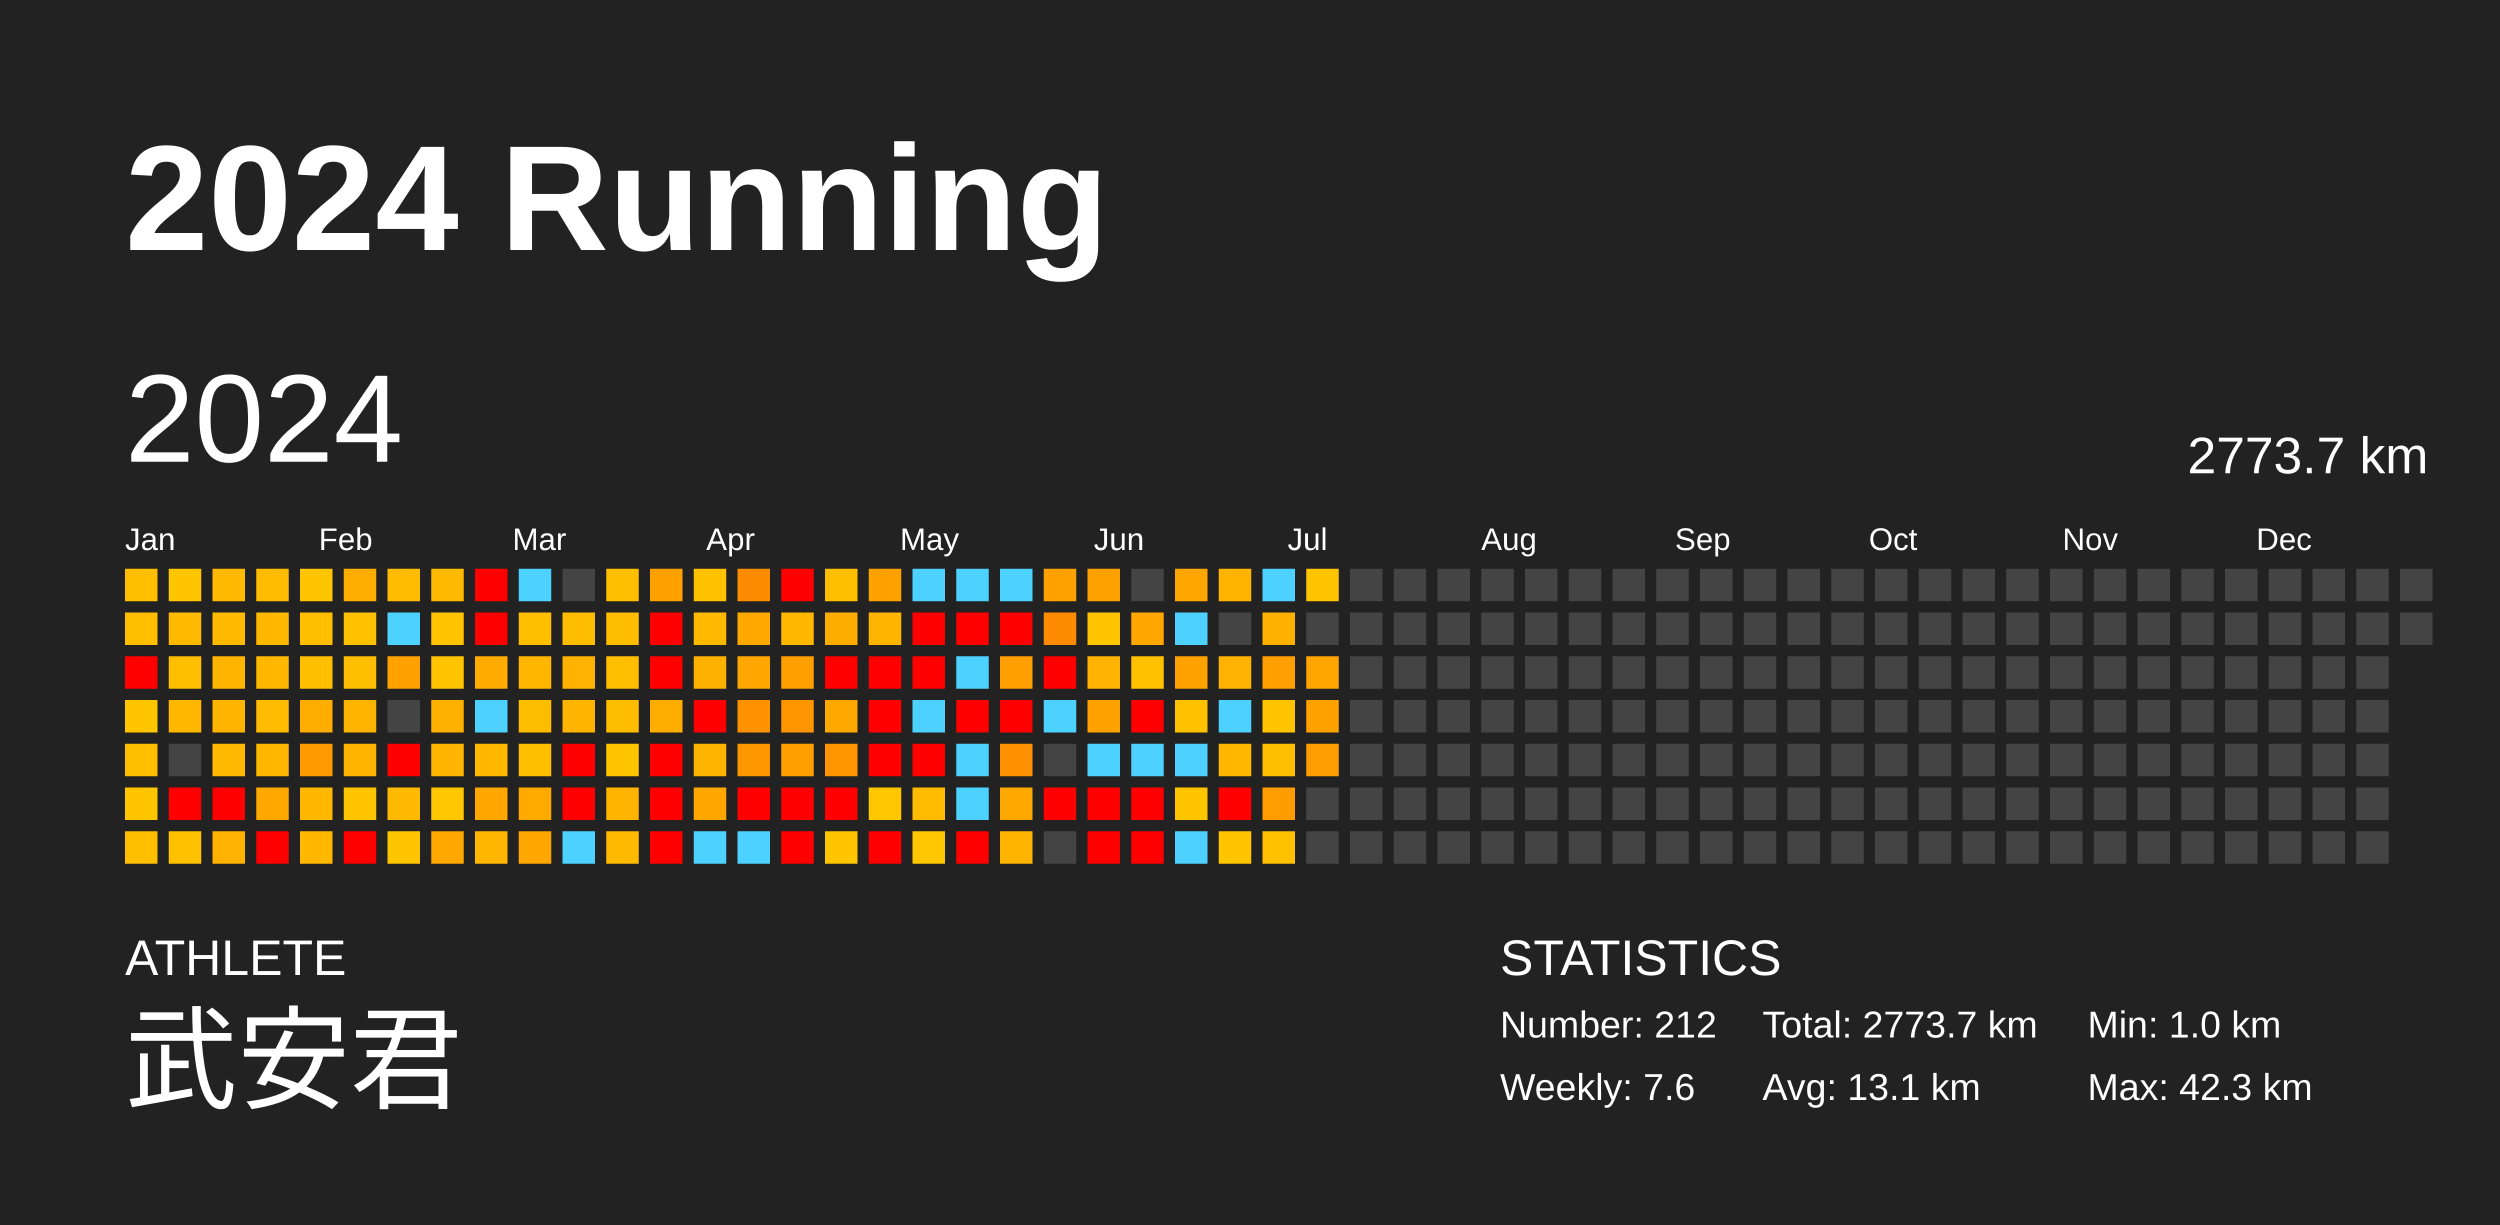
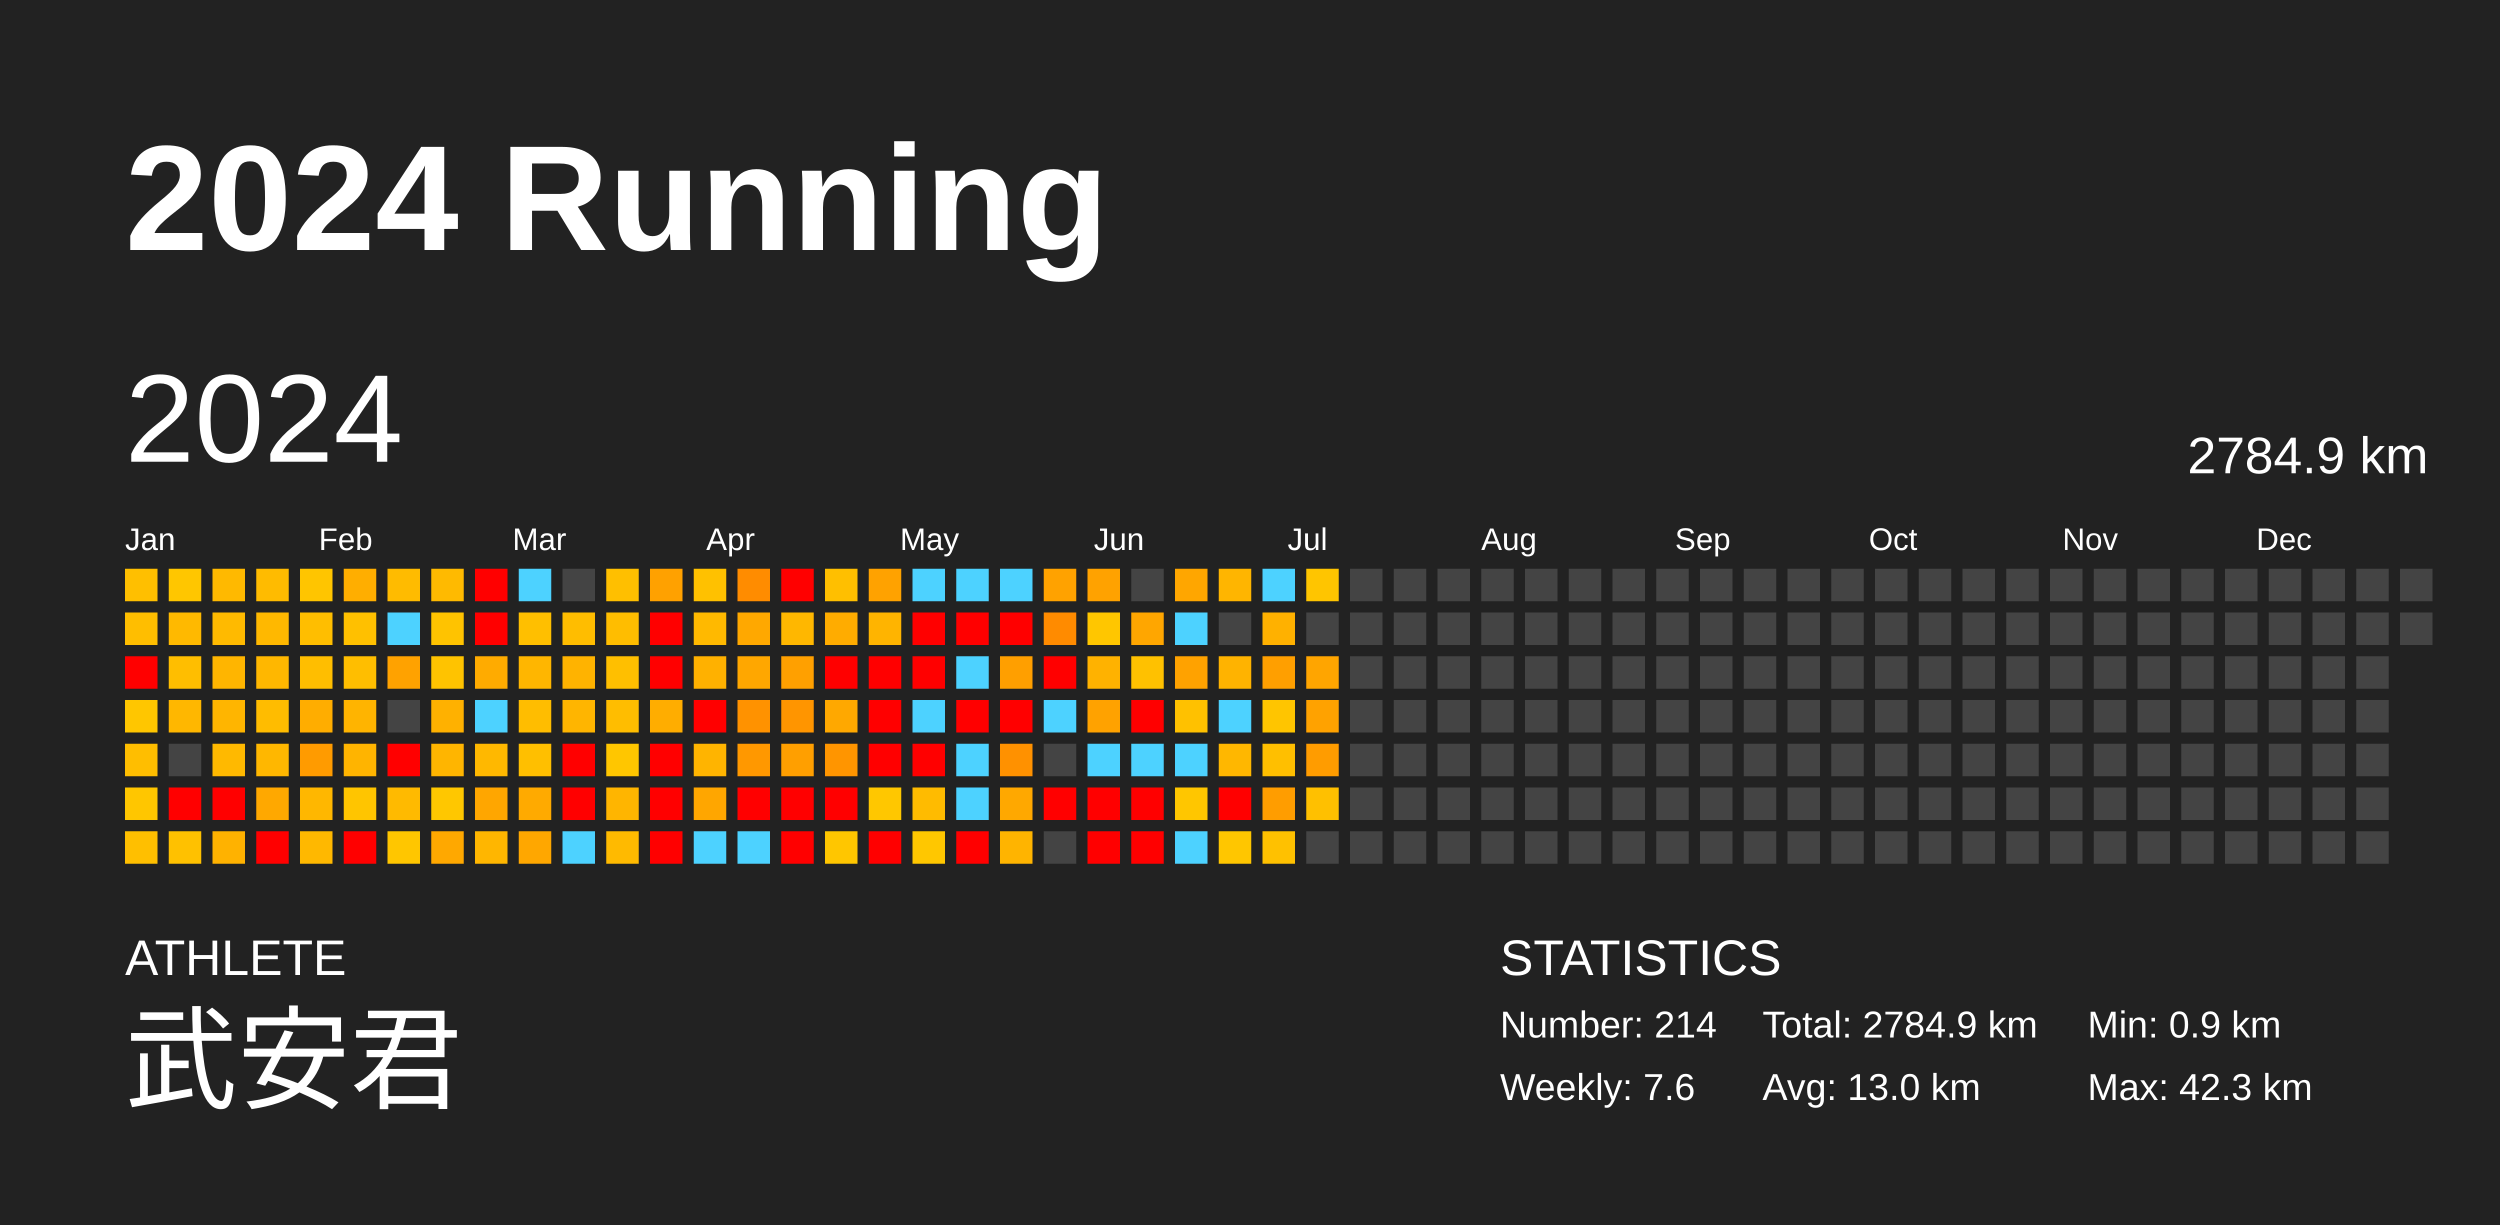
<svg xmlns="http://www.w3.org/2000/svg" baseProfile="full" height="98mm" version="1.1" viewBox="0,0,200,98" width="200mm">
  <defs />
  <rect fill="#222222" height="98" width="200" x="0" y="0" />
  <text fill="#FFFFFF" style="font-size:12px; font-family:Arial; font-weight:bold;" x="10" y="20">2024 Running</text>
  <text fill="#FFFFFF" style="font-size:4px; font-family:Arial" x="10" y="78">ATHLETE</text>
  <text fill="#FFFFFF" style="font-size:9px; font-family:Arial" x="10" y="88">武安君</text>
  <text fill="#FFFFFF" style="font-size:4px; font-family:Arial" x="120" y="78">STATISTICS</text>
-   <text fill="#FFFFFF" style="font-size:3px; font-family:Arial" x="120" y="83">Number: 212</text>
+   <text fill="#FFFFFF" style="font-size:3px; font-family:Arial" x="120" y="83">Number: 214</text>
  <text fill="#FFFFFF" style="font-size:3px; font-family:Arial" x="120" y="88">Weekly: 7.6</text>
-   <text fill="#FFFFFF" style="font-size:3px; font-family:Arial" x="141" y="83">Total: 2773.7 km</text>
-   <text fill="#FFFFFF" style="font-size:3px; font-family:Arial" x="141" y="88">Avg: 13.1 km</text>
-   <text fill="#FFFFFF" style="font-size:3px; font-family:Arial" x="167" y="83">Min: 1.0 km</text>
+   <text fill="#FFFFFF" style="font-size:3px; font-family:Arial" x="141" y="83">Total: 2784.9 km</text>
+   <text fill="#FFFFFF" style="font-size:3px; font-family:Arial" x="141" y="88">Avg: 13.0 km</text>
+   <text fill="#FFFFFF" style="font-size:3px; font-family:Arial" x="167" y="83">Min: 0.9 km</text>
  <text fill="#FFFFFF" style="font-size:3px; font-family:Arial" x="167" y="88">Max: 42.3 km</text>
  <text dominant-baseline="hanging" fill="#FFFFFF" style="font-size:10.0px; font-family:Arial;" x="10" y="30">2024</text>
-   <text dominant-baseline="hanging" fill="#FFFFFF" style="font-size:4.125px; font-family:Arial;" x="175" y="35">2773.7 km</text>
+   <text dominant-baseline="hanging" fill="#FFFFFF" style="font-size:4.125px; font-family:Arial;" x="175" y="35">2784.9 km</text>
  <text fill="#FFFFFF" style="font-size:2.5px; font-family:Arial" x="10.0" y="44">Jan</text>
  <text fill="#FFFFFF" style="font-size:2.5px; font-family:Arial" x="25.5" y="44">Feb</text>
  <text fill="#FFFFFF" style="font-size:2.5px; font-family:Arial" x="41.0" y="44">Mar</text>
  <text fill="#FFFFFF" style="font-size:2.5px; font-family:Arial" x="56.5" y="44">Apr</text>
  <text fill="#FFFFFF" style="font-size:2.5px; font-family:Arial" x="72.0" y="44">May</text>
  <text fill="#FFFFFF" style="font-size:2.5px; font-family:Arial" x="87.5" y="44">Jun</text>
  <text fill="#FFFFFF" style="font-size:2.5px; font-family:Arial" x="103.0" y="44">Jul</text>
  <text fill="#FFFFFF" style="font-size:2.5px; font-family:Arial" x="118.5" y="44">Aug</text>
  <text fill="#FFFFFF" style="font-size:2.5px; font-family:Arial" x="134.0" y="44">Sep</text>
  <text fill="#FFFFFF" style="font-size:2.5px; font-family:Arial" x="149.5" y="44">Oct</text>
  <text fill="#FFFFFF" style="font-size:2.5px; font-family:Arial" x="165.0" y="44">Nov</text>
  <text fill="#FFFFFF" style="font-size:2.5px; font-family:Arial" x="180.5" y="44">Dec</text>
  <rect fill="#ffbf00" height="2.6" width="2.6" x="10.0" y="45.5" />
  <rect fill="#ffbe00" height="2.6" width="2.6" x="10.0" y="49.0" />
  <rect fill="red" height="2.6" width="2.6" x="10.0" y="52.5" />
  <rect fill="#ffc600" height="2.6" width="2.6" x="10.0" y="56.0" />
  <rect fill="#ffbe00" height="2.6" width="2.6" x="10.0" y="59.5" />
  <rect fill="#ffc600" height="2.6" width="2.6" x="10.0" y="63.0" />
  <rect fill="#ffbf00" height="2.6" width="2.6" x="10.0" y="66.5" />
  <rect fill="#ffc600" height="2.6" width="2.6" x="13.5" y="45.5" />
  <rect fill="#ffb900" height="2.6" width="2.6" x="13.5" y="49.0" />
  <rect fill="#ffbe00" height="2.6" width="2.6" x="13.5" y="52.5" />
  <rect fill="#ffb700" height="2.6" width="2.6" x="13.5" y="56.0" />
  <rect fill="#444444" height="2.6" width="2.6" x="13.5" y="59.5" />
  <rect fill="red" height="2.6" width="2.6" x="13.5" y="63.0" />
  <rect fill="#ffc100" height="2.6" width="2.6" x="13.5" y="66.5" />
  <rect fill="#ffb900" height="2.6" width="2.6" x="17.0" y="45.5" />
  <rect fill="#ffba00" height="2.6" width="2.6" x="17.0" y="49.0" />
  <rect fill="#ffb500" height="2.6" width="2.6" x="17.0" y="52.5" />
  <rect fill="#ffb500" height="2.6" width="2.6" x="17.0" y="56.0" />
  <rect fill="#ffb900" height="2.6" width="2.6" x="17.0" y="59.5" />
  <rect fill="red" height="2.6" width="2.6" x="17.0" y="63.0" />
  <rect fill="#ffb200" height="2.6" width="2.6" x="17.0" y="66.5" />
  <rect fill="#ffbb00" height="2.6" width="2.6" x="20.5" y="45.5" />
  <rect fill="#ffb800" height="2.6" width="2.6" x="20.5" y="49.0" />
  <rect fill="#ffb700" height="2.6" width="2.6" x="20.5" y="52.5" />
  <rect fill="#ffbc00" height="2.6" width="2.6" x="20.5" y="56.0" />
  <rect fill="#ffb700" height="2.6" width="2.6" x="20.5" y="59.5" />
  <rect fill="#ffa800" height="2.6" width="2.6" x="20.5" y="63.0" />
  <rect fill="red" height="2.6" width="2.6" x="20.5" y="66.5" />
  <rect fill="#ffc500" height="2.6" width="2.6" x="24.0" y="45.5" />
  <rect fill="#ffbe00" height="2.6" width="2.6" x="24.0" y="49.0" />
  <rect fill="#ffbe00" height="2.6" width="2.6" x="24.0" y="52.5" />
  <rect fill="#ffad00" height="2.6" width="2.6" x="24.0" y="56.0" />
  <rect fill="#ff9b00" height="2.6" width="2.6" x="24.0" y="59.5" />
  <rect fill="#ffb700" height="2.6" width="2.6" x="24.0" y="63.0" />
  <rect fill="#ffb800" height="2.6" width="2.6" x="24.0" y="66.5" />
  <rect fill="#ffae00" height="2.6" width="2.6" x="27.5" y="45.5" />
  <rect fill="#ffc000" height="2.6" width="2.6" x="27.5" y="49.0" />
  <rect fill="#ffbe00" height="2.6" width="2.6" x="27.5" y="52.5" />
  <rect fill="#ffb400" height="2.6" width="2.6" x="27.5" y="56.0" />
  <rect fill="#ffb400" height="2.6" width="2.6" x="27.5" y="59.5" />
  <rect fill="#ffc500" height="2.6" width="2.6" x="27.5" y="63.0" />
  <rect fill="red" height="2.6" width="2.6" x="27.5" y="66.5" />
  <rect fill="#ffbb00" height="2.6" width="2.6" x="31.0" y="45.5" />
  <rect fill="#4dd2ff" height="2.6" width="2.6" x="31.0" y="49.0" />
  <rect fill="#ffa200" height="2.6" width="2.6" x="31.0" y="52.5" />
  <rect fill="#444444" height="2.6" width="2.6" x="31.0" y="56.0" />
  <rect fill="red" height="2.6" width="2.6" x="31.0" y="59.5" />
  <rect fill="#ffba00" height="2.6" width="2.6" x="31.0" y="63.0" />
  <rect fill="#ffc600" height="2.6" width="2.6" x="31.0" y="66.5" />
  <rect fill="#ffba00" height="2.6" width="2.6" x="34.5" y="45.5" />
  <rect fill="#ffc300" height="2.6" width="2.6" x="34.5" y="49.0" />
  <rect fill="#ffc300" height="2.6" width="2.6" x="34.5" y="52.5" />
  <rect fill="#ffb100" height="2.6" width="2.6" x="34.5" y="56.0" />
  <rect fill="#ffb500" height="2.6" width="2.6" x="34.5" y="59.5" />
  <rect fill="#ffc700" height="2.6" width="2.6" x="34.5" y="63.0" />
  <rect fill="#ffa800" height="2.6" width="2.6" x="34.5" y="66.5" />
  <rect fill="red" height="2.6" width="2.6" x="38.0" y="45.5" />
  <rect fill="red" height="2.6" width="2.6" x="38.0" y="49.0" />
  <rect fill="#ffab00" height="2.6" width="2.6" x="38.0" y="52.5" />
  <rect fill="#4dd2ff" height="2.6" width="2.6" x="38.0" y="56.0" />
  <rect fill="#ffb800" height="2.6" width="2.6" x="38.0" y="59.5" />
  <rect fill="#ffa600" height="2.6" width="2.6" x="38.0" y="63.0" />
  <rect fill="#ffb600" height="2.6" width="2.6" x="38.0" y="66.5" />
  <rect fill="#4dd2ff" height="2.6" width="2.6" x="41.5" y="45.5" />
  <rect fill="#ffbf00" height="2.6" width="2.6" x="41.5" y="49.0" />
  <rect fill="#ffb600" height="2.6" width="2.6" x="41.5" y="52.5" />
  <rect fill="#ffbd00" height="2.6" width="2.6" x="41.5" y="56.0" />
  <rect fill="#ffbf00" height="2.6" width="2.6" x="41.5" y="59.5" />
  <rect fill="#ffaa00" height="2.6" width="2.6" x="41.5" y="63.0" />
  <rect fill="#ffa700" height="2.6" width="2.6" x="41.5" y="66.5" />
  <rect fill="#444444" height="2.6" width="2.6" x="45.0" y="45.5" />
  <rect fill="#ffbd00" height="2.6" width="2.6" x="45.0" y="49.0" />
  <rect fill="#ffb300" height="2.6" width="2.6" x="45.0" y="52.5" />
  <rect fill="#ffb500" height="2.6" width="2.6" x="45.0" y="56.0" />
  <rect fill="red" height="2.6" width="2.6" x="45.0" y="59.5" />
  <rect fill="red" height="2.6" width="2.6" x="45.0" y="63.0" />
  <rect fill="#4dd2ff" height="2.6" width="2.6" x="45.0" y="66.5" />
  <rect fill="#ffbf00" height="2.6" width="2.6" x="48.5" y="45.5" />
  <rect fill="#ffbd00" height="2.6" width="2.6" x="48.5" y="49.0" />
  <rect fill="#ffbf00" height="2.6" width="2.6" x="48.5" y="52.5" />
  <rect fill="#ffbd00" height="2.6" width="2.6" x="48.5" y="56.0" />
  <rect fill="#ffc600" height="2.6" width="2.6" x="48.5" y="59.5" />
  <rect fill="#ffb500" height="2.6" width="2.6" x="48.5" y="63.0" />
  <rect fill="#ffba00" height="2.6" width="2.6" x="48.5" y="66.5" />
  <rect fill="#ffa100" height="2.6" width="2.6" x="52.0" y="45.5" />
  <rect fill="red" height="2.6" width="2.6" x="52.0" y="49.0" />
  <rect fill="red" height="2.6" width="2.6" x="52.0" y="52.5" />
  <rect fill="#ffad00" height="2.6" width="2.6" x="52.0" y="56.0" />
  <rect fill="red" height="2.6" width="2.6" x="52.0" y="59.5" />
  <rect fill="red" height="2.6" width="2.6" x="52.0" y="63.0" />
  <rect fill="red" height="2.6" width="2.6" x="52.0" y="66.5" />
  <rect fill="#ffc100" height="2.6" width="2.6" x="55.5" y="45.5" />
  <rect fill="#ffb900" height="2.6" width="2.6" x="55.5" y="49.0" />
  <rect fill="#ffb100" height="2.6" width="2.6" x="55.5" y="52.5" />
  <rect fill="red" height="2.6" width="2.6" x="55.5" y="56.0" />
  <rect fill="#ffb400" height="2.6" width="2.6" x="55.5" y="59.5" />
  <rect fill="#ffa600" height="2.6" width="2.6" x="55.5" y="63.0" />
  <rect fill="#4dd2ff" height="2.6" width="2.6" x="55.5" y="66.5" />
  <rect fill="#ff8c00" height="2.6" width="2.6" x="59.0" y="45.5" />
  <rect fill="#ffa800" height="2.6" width="2.6" x="59.0" y="49.0" />
  <rect fill="#ffa700" height="2.6" width="2.6" x="59.0" y="52.5" />
  <rect fill="#ff9200" height="2.6" width="2.6" x="59.0" y="56.0" />
  <rect fill="#ff9800" height="2.6" width="2.6" x="59.0" y="59.5" />
  <rect fill="red" height="2.6" width="2.6" x="59.0" y="63.0" />
  <rect fill="#4dd2ff" height="2.6" width="2.6" x="59.0" y="66.5" />
  <rect fill="red" height="2.6" width="2.6" x="62.5" y="45.5" />
  <rect fill="#ffb700" height="2.6" width="2.6" x="62.5" y="49.0" />
  <rect fill="#ffa000" height="2.6" width="2.6" x="62.5" y="52.5" />
  <rect fill="#ff9500" height="2.6" width="2.6" x="62.5" y="56.0" />
  <rect fill="#ff9f00" height="2.6" width="2.6" x="62.5" y="59.5" />
  <rect fill="red" height="2.6" width="2.6" x="62.5" y="63.0" />
  <rect fill="red" height="2.6" width="2.6" x="62.5" y="66.5" />
  <rect fill="#ffbf00" height="2.6" width="2.6" x="66.0" y="45.5" />
  <rect fill="#ffac00" height="2.6" width="2.6" x="66.0" y="49.0" />
  <rect fill="red" height="2.6" width="2.6" x="66.0" y="52.5" />
  <rect fill="#ffa800" height="2.6" width="2.6" x="66.0" y="56.0" />
  <rect fill="#ff9500" height="2.6" width="2.6" x="66.0" y="59.5" />
  <rect fill="red" height="2.6" width="2.6" x="66.0" y="63.0" />
  <rect fill="#ffc600" height="2.6" width="2.6" x="66.0" y="66.5" />
  <rect fill="#ffa200" height="2.6" width="2.6" x="69.5" y="45.5" />
  <rect fill="#ffb400" height="2.6" width="2.6" x="69.5" y="49.0" />
  <rect fill="red" height="2.6" width="2.6" x="69.5" y="52.5" />
  <rect fill="red" height="2.6" width="2.6" x="69.5" y="56.0" />
  <rect fill="red" height="2.6" width="2.6" x="69.5" y="59.5" />
  <rect fill="#ffc700" height="2.6" width="2.6" x="69.5" y="63.0" />
  <rect fill="red" height="2.6" width="2.6" x="69.5" y="66.5" />
  <rect fill="#4dd2ff" height="2.6" width="2.6" x="73.0" y="45.5" />
  <rect fill="red" height="2.6" width="2.6" x="73.0" y="49.0" />
  <rect fill="red" height="2.6" width="2.6" x="73.0" y="52.5" />
  <rect fill="#4dd2ff" height="2.6" width="2.6" x="73.0" y="56.0" />
  <rect fill="red" height="2.6" width="2.6" x="73.0" y="59.5" />
  <rect fill="#ffbb00" height="2.6" width="2.6" x="73.0" y="63.0" />
  <rect fill="#ffc700" height="2.6" width="2.6" x="73.0" y="66.5" />
  <rect fill="#4dd2ff" height="2.6" width="2.6" x="76.5" y="45.5" />
  <rect fill="red" height="2.6" width="2.6" x="76.5" y="49.0" />
  <rect fill="#4dd2ff" height="2.6" width="2.6" x="76.5" y="52.5" />
  <rect fill="red" height="2.6" width="2.6" x="76.5" y="56.0" />
  <rect fill="#4dd2ff" height="2.6" width="2.6" x="76.5" y="59.5" />
  <rect fill="#4dd2ff" height="2.6" width="2.6" x="76.5" y="63.0" />
  <rect fill="red" height="2.6" width="2.6" x="76.5" y="66.5" />
  <rect fill="#4dd2ff" height="2.6" width="2.6" x="80.0" y="45.5" />
  <rect fill="red" height="2.6" width="2.6" x="80.0" y="49.0" />
  <rect fill="#ff9f00" height="2.6" width="2.6" x="80.0" y="52.5" />
  <rect fill="red" height="2.6" width="2.6" x="80.0" y="56.0" />
  <rect fill="#ff9100" height="2.6" width="2.6" x="80.0" y="59.5" />
  <rect fill="#ffa800" height="2.6" width="2.6" x="80.0" y="63.0" />
  <rect fill="#ffb400" height="2.6" width="2.6" x="80.0" y="66.5" />
  <rect fill="#ffa200" height="2.6" width="2.6" x="83.5" y="45.5" />
  <rect fill="#ff8b00" height="2.6" width="2.6" x="83.5" y="49.0" />
  <rect fill="red" height="2.6" width="2.6" x="83.5" y="52.5" />
  <rect fill="#4dd2ff" height="2.6" width="2.6" x="83.5" y="56.0" />
  <rect fill="#444444" height="2.6" width="2.6" x="83.5" y="59.5" />
  <rect fill="red" height="2.6" width="2.6" x="83.5" y="63.0" />
  <rect fill="#444444" height="2.6" width="2.6" x="83.5" y="66.5" />
  <rect fill="#ffa200" height="2.6" width="2.6" x="87.0" y="45.5" />
  <rect fill="#ffc600" height="2.6" width="2.6" x="87.0" y="49.0" />
  <rect fill="#ffb200" height="2.6" width="2.6" x="87.0" y="52.5" />
  <rect fill="#ffa200" height="2.6" width="2.6" x="87.0" y="56.0" />
  <rect fill="#4dd2ff" height="2.6" width="2.6" x="87.0" y="59.5" />
  <rect fill="red" height="2.6" width="2.6" x="87.0" y="63.0" />
  <rect fill="red" height="2.6" width="2.6" x="87.0" y="66.5" />
  <rect fill="#444444" height="2.6" width="2.6" x="90.5" y="45.5" />
  <rect fill="#ffa600" height="2.6" width="2.6" x="90.5" y="49.0" />
  <rect fill="#ffc100" height="2.6" width="2.6" x="90.5" y="52.5" />
  <rect fill="red" height="2.6" width="2.6" x="90.5" y="56.0" />
  <rect fill="#4dd2ff" height="2.6" width="2.6" x="90.5" y="59.5" />
  <rect fill="red" height="2.6" width="2.6" x="90.5" y="63.0" />
  <rect fill="red" height="2.6" width="2.6" x="90.5" y="66.5" />
  <rect fill="#ffa600" height="2.6" width="2.6" x="94.0" y="45.5" />
  <rect fill="#4dd2ff" height="2.6" width="2.6" x="94.0" y="49.0" />
  <rect fill="#ffa200" height="2.6" width="2.6" x="94.0" y="52.5" />
  <rect fill="#ffc100" height="2.6" width="2.6" x="94.0" y="56.0" />
  <rect fill="#4dd2ff" height="2.6" width="2.6" x="94.0" y="59.5" />
  <rect fill="#ffc600" height="2.6" width="2.6" x="94.0" y="63.0" />
  <rect fill="#4dd2ff" height="2.6" width="2.6" x="94.0" y="66.5" />
  <rect fill="#ffb500" height="2.6" width="2.6" x="97.5" y="45.5" />
  <rect fill="#444444" height="2.6" width="2.6" x="97.5" y="49.0" />
  <rect fill="#ffb300" height="2.6" width="2.6" x="97.5" y="52.5" />
  <rect fill="#4dd2ff" height="2.6" width="2.6" x="97.5" y="56.0" />
  <rect fill="#ffb700" height="2.6" width="2.6" x="97.5" y="59.5" />
  <rect fill="red" height="2.6" width="2.6" x="97.5" y="63.0" />
  <rect fill="#ffc600" height="2.6" width="2.6" x="97.5" y="66.5" />
  <rect fill="#4dd2ff" height="2.6" width="2.6" x="101.0" y="45.5" />
  <rect fill="#ffb100" height="2.6" width="2.6" x="101.0" y="49.0" />
  <rect fill="#ff9f00" height="2.6" width="2.6" x="101.0" y="52.5" />
  <rect fill="#ffc500" height="2.6" width="2.6" x="101.0" y="56.0" />
  <rect fill="#ffbf00" height="2.6" width="2.6" x="101.0" y="59.5" />
  <rect fill="#ff9d00" height="2.6" width="2.6" x="101.0" y="63.0" />
  <rect fill="#ffc100" height="2.6" width="2.6" x="101.0" y="66.5" />
  <rect fill="#ffc500" height="2.6" width="2.6" x="104.5" y="45.5" />
  <rect fill="#444444" height="2.6" width="2.6" x="104.5" y="49.0" />
  <rect fill="#ffa500" height="2.6" width="2.6" x="104.5" y="52.5" />
  <rect fill="#ffa200" height="2.6" width="2.6" x="104.5" y="56.0" />
  <rect fill="#ff9c00" height="2.6" width="2.6" x="104.5" y="59.5" />
-   <rect fill="#444444" height="2.6" width="2.6" x="104.5" y="63.0" />
+   <rect fill="#ffc000" height="2.6" width="2.6" x="104.5" y="63.0" />
  <rect fill="#444444" height="2.6" width="2.6" x="104.5" y="66.5" />
  <rect fill="#444444" height="2.6" width="2.6" x="108.0" y="45.5" />
  <rect fill="#444444" height="2.6" width="2.6" x="108.0" y="49.0" />
  <rect fill="#444444" height="2.6" width="2.6" x="108.0" y="52.5" />
  <rect fill="#444444" height="2.6" width="2.6" x="108.0" y="56.0" />
  <rect fill="#444444" height="2.6" width="2.6" x="108.0" y="59.5" />
  <rect fill="#444444" height="2.6" width="2.6" x="108.0" y="63.0" />
  <rect fill="#444444" height="2.6" width="2.6" x="108.0" y="66.5" />
  <rect fill="#444444" height="2.6" width="2.6" x="111.5" y="45.5" />
  <rect fill="#444444" height="2.6" width="2.6" x="111.5" y="49.0" />
  <rect fill="#444444" height="2.6" width="2.6" x="111.5" y="52.5" />
  <rect fill="#444444" height="2.6" width="2.6" x="111.5" y="56.0" />
  <rect fill="#444444" height="2.6" width="2.6" x="111.5" y="59.5" />
  <rect fill="#444444" height="2.6" width="2.6" x="111.5" y="63.0" />
  <rect fill="#444444" height="2.6" width="2.6" x="111.5" y="66.5" />
  <rect fill="#444444" height="2.6" width="2.6" x="115.0" y="45.5" />
  <rect fill="#444444" height="2.6" width="2.6" x="115.0" y="49.0" />
  <rect fill="#444444" height="2.6" width="2.6" x="115.0" y="52.5" />
  <rect fill="#444444" height="2.6" width="2.6" x="115.0" y="56.0" />
  <rect fill="#444444" height="2.6" width="2.6" x="115.0" y="59.5" />
  <rect fill="#444444" height="2.6" width="2.6" x="115.0" y="63.0" />
  <rect fill="#444444" height="2.6" width="2.6" x="115.0" y="66.5" />
  <rect fill="#444444" height="2.6" width="2.6" x="118.5" y="45.5" />
  <rect fill="#444444" height="2.6" width="2.6" x="118.5" y="49.0" />
  <rect fill="#444444" height="2.6" width="2.6" x="118.5" y="52.5" />
  <rect fill="#444444" height="2.6" width="2.6" x="118.5" y="56.0" />
  <rect fill="#444444" height="2.6" width="2.6" x="118.5" y="59.5" />
  <rect fill="#444444" height="2.6" width="2.6" x="118.5" y="63.0" />
  <rect fill="#444444" height="2.6" width="2.6" x="118.5" y="66.5" />
  <rect fill="#444444" height="2.6" width="2.6" x="122.0" y="45.5" />
  <rect fill="#444444" height="2.6" width="2.6" x="122.0" y="49.0" />
  <rect fill="#444444" height="2.6" width="2.6" x="122.0" y="52.5" />
  <rect fill="#444444" height="2.6" width="2.6" x="122.0" y="56.0" />
  <rect fill="#444444" height="2.6" width="2.6" x="122.0" y="59.5" />
  <rect fill="#444444" height="2.6" width="2.6" x="122.0" y="63.0" />
  <rect fill="#444444" height="2.6" width="2.6" x="122.0" y="66.5" />
  <rect fill="#444444" height="2.6" width="2.6" x="125.5" y="45.5" />
  <rect fill="#444444" height="2.6" width="2.6" x="125.5" y="49.0" />
  <rect fill="#444444" height="2.6" width="2.6" x="125.5" y="52.5" />
  <rect fill="#444444" height="2.6" width="2.6" x="125.5" y="56.0" />
  <rect fill="#444444" height="2.6" width="2.6" x="125.5" y="59.5" />
  <rect fill="#444444" height="2.6" width="2.6" x="125.5" y="63.0" />
  <rect fill="#444444" height="2.6" width="2.6" x="125.5" y="66.5" />
  <rect fill="#444444" height="2.6" width="2.6" x="129.0" y="45.5" />
  <rect fill="#444444" height="2.6" width="2.6" x="129.0" y="49.0" />
  <rect fill="#444444" height="2.6" width="2.6" x="129.0" y="52.5" />
  <rect fill="#444444" height="2.6" width="2.6" x="129.0" y="56.0" />
  <rect fill="#444444" height="2.6" width="2.6" x="129.0" y="59.5" />
  <rect fill="#444444" height="2.6" width="2.6" x="129.0" y="63.0" />
  <rect fill="#444444" height="2.6" width="2.6" x="129.0" y="66.5" />
  <rect fill="#444444" height="2.6" width="2.6" x="132.5" y="45.5" />
  <rect fill="#444444" height="2.6" width="2.6" x="132.5" y="49.0" />
  <rect fill="#444444" height="2.6" width="2.6" x="132.5" y="52.5" />
  <rect fill="#444444" height="2.6" width="2.6" x="132.5" y="56.0" />
  <rect fill="#444444" height="2.6" width="2.6" x="132.5" y="59.5" />
  <rect fill="#444444" height="2.6" width="2.6" x="132.5" y="63.0" />
  <rect fill="#444444" height="2.6" width="2.6" x="132.5" y="66.5" />
  <rect fill="#444444" height="2.6" width="2.6" x="136.0" y="45.5" />
  <rect fill="#444444" height="2.6" width="2.6" x="136.0" y="49.0" />
  <rect fill="#444444" height="2.6" width="2.6" x="136.0" y="52.5" />
  <rect fill="#444444" height="2.6" width="2.6" x="136.0" y="56.0" />
  <rect fill="#444444" height="2.6" width="2.6" x="136.0" y="59.5" />
  <rect fill="#444444" height="2.6" width="2.6" x="136.0" y="63.0" />
  <rect fill="#444444" height="2.6" width="2.6" x="136.0" y="66.5" />
  <rect fill="#444444" height="2.6" width="2.6" x="139.5" y="45.5" />
  <rect fill="#444444" height="2.6" width="2.6" x="139.5" y="49.0" />
  <rect fill="#444444" height="2.6" width="2.6" x="139.5" y="52.5" />
  <rect fill="#444444" height="2.6" width="2.6" x="139.5" y="56.0" />
  <rect fill="#444444" height="2.6" width="2.6" x="139.5" y="59.5" />
  <rect fill="#444444" height="2.6" width="2.6" x="139.5" y="63.0" />
  <rect fill="#444444" height="2.6" width="2.6" x="139.5" y="66.5" />
  <rect fill="#444444" height="2.6" width="2.6" x="143.0" y="45.5" />
  <rect fill="#444444" height="2.6" width="2.6" x="143.0" y="49.0" />
  <rect fill="#444444" height="2.6" width="2.6" x="143.0" y="52.5" />
  <rect fill="#444444" height="2.6" width="2.6" x="143.0" y="56.0" />
  <rect fill="#444444" height="2.6" width="2.6" x="143.0" y="59.5" />
  <rect fill="#444444" height="2.6" width="2.6" x="143.0" y="63.0" />
  <rect fill="#444444" height="2.6" width="2.6" x="143.0" y="66.5" />
  <rect fill="#444444" height="2.6" width="2.6" x="146.5" y="45.5" />
  <rect fill="#444444" height="2.6" width="2.6" x="146.5" y="49.0" />
  <rect fill="#444444" height="2.6" width="2.6" x="146.5" y="52.5" />
  <rect fill="#444444" height="2.6" width="2.6" x="146.5" y="56.0" />
  <rect fill="#444444" height="2.6" width="2.6" x="146.5" y="59.5" />
  <rect fill="#444444" height="2.6" width="2.6" x="146.5" y="63.0" />
  <rect fill="#444444" height="2.6" width="2.6" x="146.5" y="66.5" />
  <rect fill="#444444" height="2.6" width="2.6" x="150.0" y="45.5" />
  <rect fill="#444444" height="2.6" width="2.6" x="150.0" y="49.0" />
  <rect fill="#444444" height="2.6" width="2.6" x="150.0" y="52.5" />
  <rect fill="#444444" height="2.6" width="2.6" x="150.0" y="56.0" />
  <rect fill="#444444" height="2.6" width="2.6" x="150.0" y="59.5" />
  <rect fill="#444444" height="2.6" width="2.6" x="150.0" y="63.0" />
  <rect fill="#444444" height="2.6" width="2.6" x="150.0" y="66.5" />
  <rect fill="#444444" height="2.6" width="2.6" x="153.5" y="45.5" />
  <rect fill="#444444" height="2.6" width="2.6" x="153.5" y="49.0" />
  <rect fill="#444444" height="2.6" width="2.6" x="153.5" y="52.5" />
  <rect fill="#444444" height="2.6" width="2.6" x="153.5" y="56.0" />
  <rect fill="#444444" height="2.6" width="2.6" x="153.5" y="59.5" />
  <rect fill="#444444" height="2.6" width="2.6" x="153.5" y="63.0" />
  <rect fill="#444444" height="2.6" width="2.6" x="153.5" y="66.5" />
  <rect fill="#444444" height="2.6" width="2.6" x="157.0" y="45.5" />
  <rect fill="#444444" height="2.6" width="2.6" x="157.0" y="49.0" />
  <rect fill="#444444" height="2.6" width="2.6" x="157.0" y="52.5" />
  <rect fill="#444444" height="2.6" width="2.6" x="157.0" y="56.0" />
  <rect fill="#444444" height="2.6" width="2.6" x="157.0" y="59.5" />
  <rect fill="#444444" height="2.6" width="2.6" x="157.0" y="63.0" />
  <rect fill="#444444" height="2.6" width="2.6" x="157.0" y="66.5" />
  <rect fill="#444444" height="2.6" width="2.6" x="160.5" y="45.5" />
  <rect fill="#444444" height="2.6" width="2.6" x="160.5" y="49.0" />
  <rect fill="#444444" height="2.6" width="2.6" x="160.5" y="52.5" />
  <rect fill="#444444" height="2.6" width="2.6" x="160.5" y="56.0" />
  <rect fill="#444444" height="2.6" width="2.6" x="160.5" y="59.5" />
  <rect fill="#444444" height="2.6" width="2.6" x="160.5" y="63.0" />
  <rect fill="#444444" height="2.6" width="2.6" x="160.5" y="66.5" />
  <rect fill="#444444" height="2.6" width="2.6" x="164.0" y="45.5" />
  <rect fill="#444444" height="2.6" width="2.6" x="164.0" y="49.0" />
  <rect fill="#444444" height="2.6" width="2.6" x="164.0" y="52.5" />
  <rect fill="#444444" height="2.6" width="2.6" x="164.0" y="56.0" />
  <rect fill="#444444" height="2.6" width="2.6" x="164.0" y="59.5" />
  <rect fill="#444444" height="2.6" width="2.6" x="164.0" y="63.0" />
  <rect fill="#444444" height="2.6" width="2.6" x="164.0" y="66.5" />
  <rect fill="#444444" height="2.6" width="2.6" x="167.5" y="45.5" />
  <rect fill="#444444" height="2.6" width="2.6" x="167.5" y="49.0" />
  <rect fill="#444444" height="2.6" width="2.6" x="167.5" y="52.5" />
  <rect fill="#444444" height="2.6" width="2.6" x="167.5" y="56.0" />
  <rect fill="#444444" height="2.6" width="2.6" x="167.5" y="59.5" />
  <rect fill="#444444" height="2.6" width="2.6" x="167.5" y="63.0" />
  <rect fill="#444444" height="2.6" width="2.6" x="167.5" y="66.5" />
  <rect fill="#444444" height="2.6" width="2.6" x="171.0" y="45.5" />
  <rect fill="#444444" height="2.6" width="2.6" x="171.0" y="49.0" />
  <rect fill="#444444" height="2.6" width="2.6" x="171.0" y="52.5" />
  <rect fill="#444444" height="2.6" width="2.6" x="171.0" y="56.0" />
  <rect fill="#444444" height="2.6" width="2.6" x="171.0" y="59.5" />
  <rect fill="#444444" height="2.6" width="2.6" x="171.0" y="63.0" />
  <rect fill="#444444" height="2.6" width="2.6" x="171.0" y="66.5" />
  <rect fill="#444444" height="2.6" width="2.6" x="174.5" y="45.5" />
  <rect fill="#444444" height="2.6" width="2.6" x="174.5" y="49.0" />
  <rect fill="#444444" height="2.6" width="2.6" x="174.5" y="52.5" />
  <rect fill="#444444" height="2.6" width="2.6" x="174.5" y="56.0" />
  <rect fill="#444444" height="2.6" width="2.6" x="174.5" y="59.5" />
  <rect fill="#444444" height="2.6" width="2.6" x="174.5" y="63.0" />
  <rect fill="#444444" height="2.6" width="2.6" x="174.5" y="66.5" />
  <rect fill="#444444" height="2.6" width="2.6" x="178.0" y="45.5" />
  <rect fill="#444444" height="2.6" width="2.6" x="178.0" y="49.0" />
  <rect fill="#444444" height="2.6" width="2.6" x="178.0" y="52.5" />
  <rect fill="#444444" height="2.6" width="2.6" x="178.0" y="56.0" />
  <rect fill="#444444" height="2.6" width="2.6" x="178.0" y="59.5" />
  <rect fill="#444444" height="2.6" width="2.6" x="178.0" y="63.0" />
  <rect fill="#444444" height="2.6" width="2.6" x="178.0" y="66.5" />
  <rect fill="#444444" height="2.6" width="2.6" x="181.5" y="45.5" />
  <rect fill="#444444" height="2.6" width="2.6" x="181.5" y="49.0" />
  <rect fill="#444444" height="2.6" width="2.6" x="181.5" y="52.5" />
  <rect fill="#444444" height="2.6" width="2.6" x="181.5" y="56.0" />
  <rect fill="#444444" height="2.6" width="2.6" x="181.5" y="59.5" />
  <rect fill="#444444" height="2.6" width="2.6" x="181.5" y="63.0" />
  <rect fill="#444444" height="2.6" width="2.6" x="181.5" y="66.5" />
  <rect fill="#444444" height="2.6" width="2.6" x="185.0" y="45.5" />
  <rect fill="#444444" height="2.6" width="2.6" x="185.0" y="49.0" />
  <rect fill="#444444" height="2.6" width="2.6" x="185.0" y="52.5" />
  <rect fill="#444444" height="2.6" width="2.6" x="185.0" y="56.0" />
  <rect fill="#444444" height="2.6" width="2.6" x="185.0" y="59.5" />
  <rect fill="#444444" height="2.6" width="2.6" x="185.0" y="63.0" />
  <rect fill="#444444" height="2.6" width="2.6" x="185.0" y="66.5" />
  <rect fill="#444444" height="2.6" width="2.6" x="188.5" y="45.5" />
  <rect fill="#444444" height="2.6" width="2.6" x="188.5" y="49.0" />
  <rect fill="#444444" height="2.6" width="2.6" x="188.5" y="52.5" />
  <rect fill="#444444" height="2.6" width="2.6" x="188.5" y="56.0" />
  <rect fill="#444444" height="2.6" width="2.6" x="188.5" y="59.5" />
  <rect fill="#444444" height="2.6" width="2.6" x="188.5" y="63.0" />
  <rect fill="#444444" height="2.6" width="2.6" x="188.5" y="66.5" />
  <rect fill="#444444" height="2.6" width="2.6" x="192.0" y="45.5" />
  <rect fill="#444444" height="2.6" width="2.6" x="192.0" y="49.0" />
</svg>
